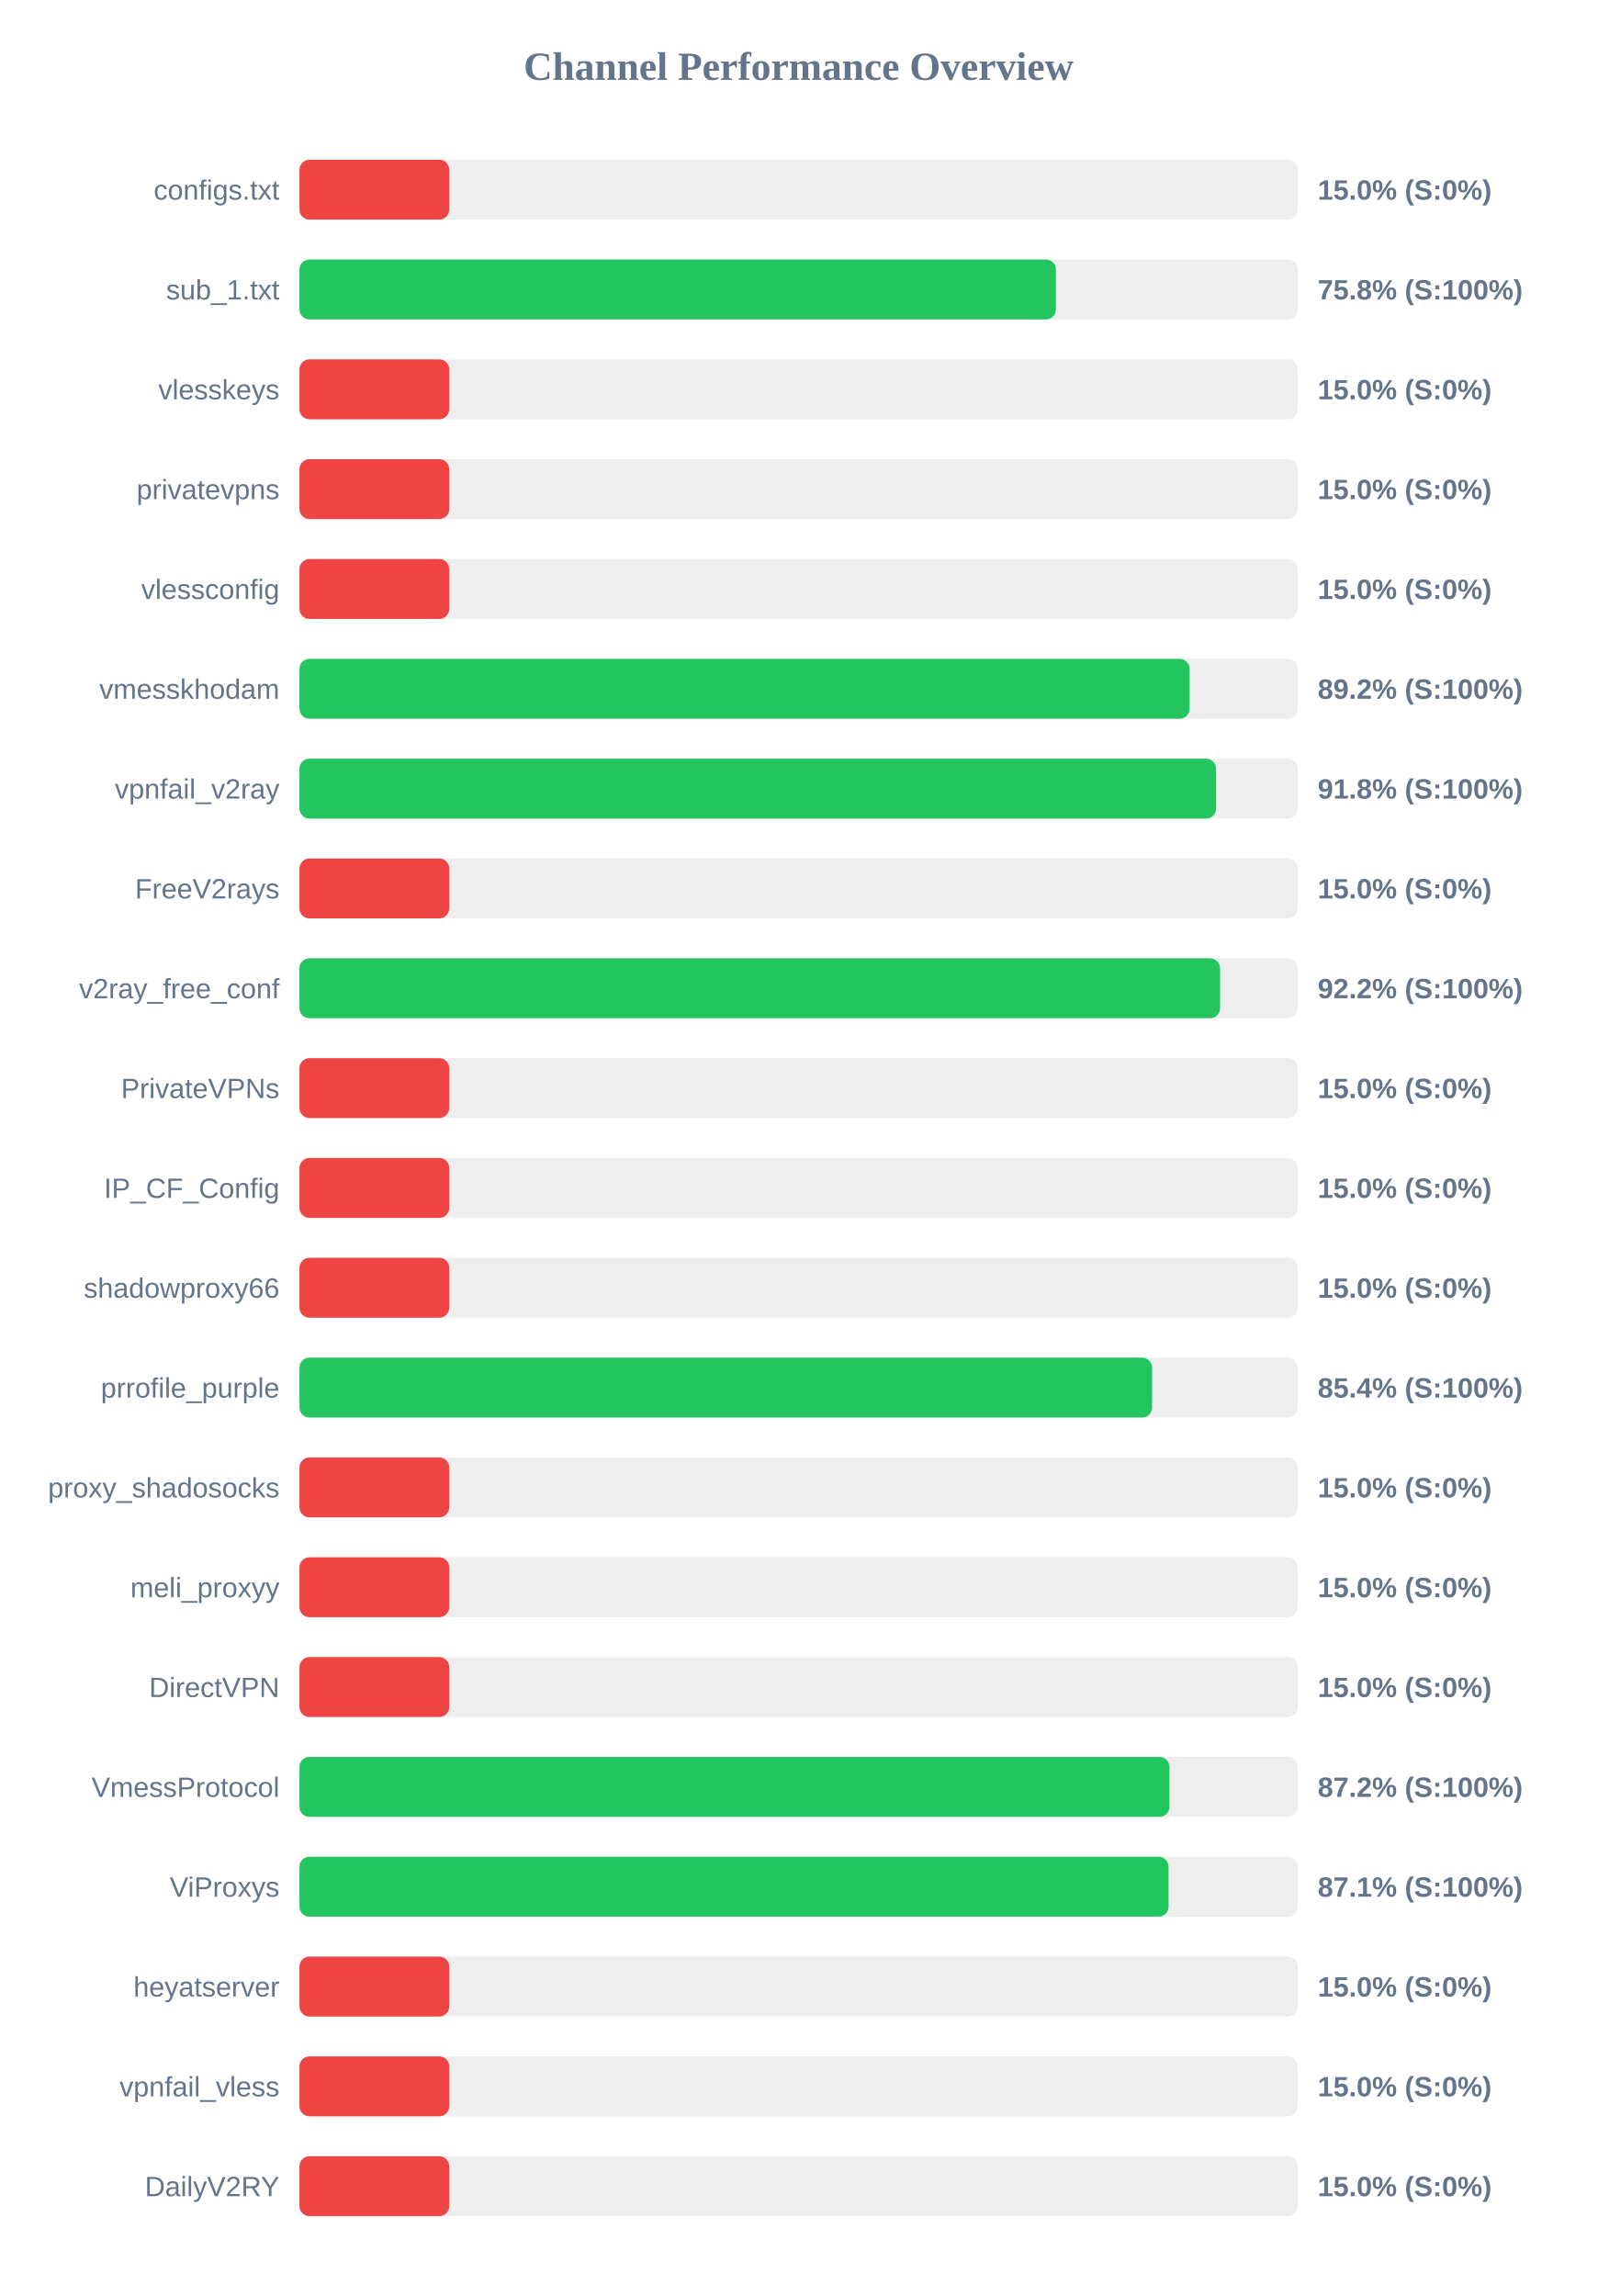
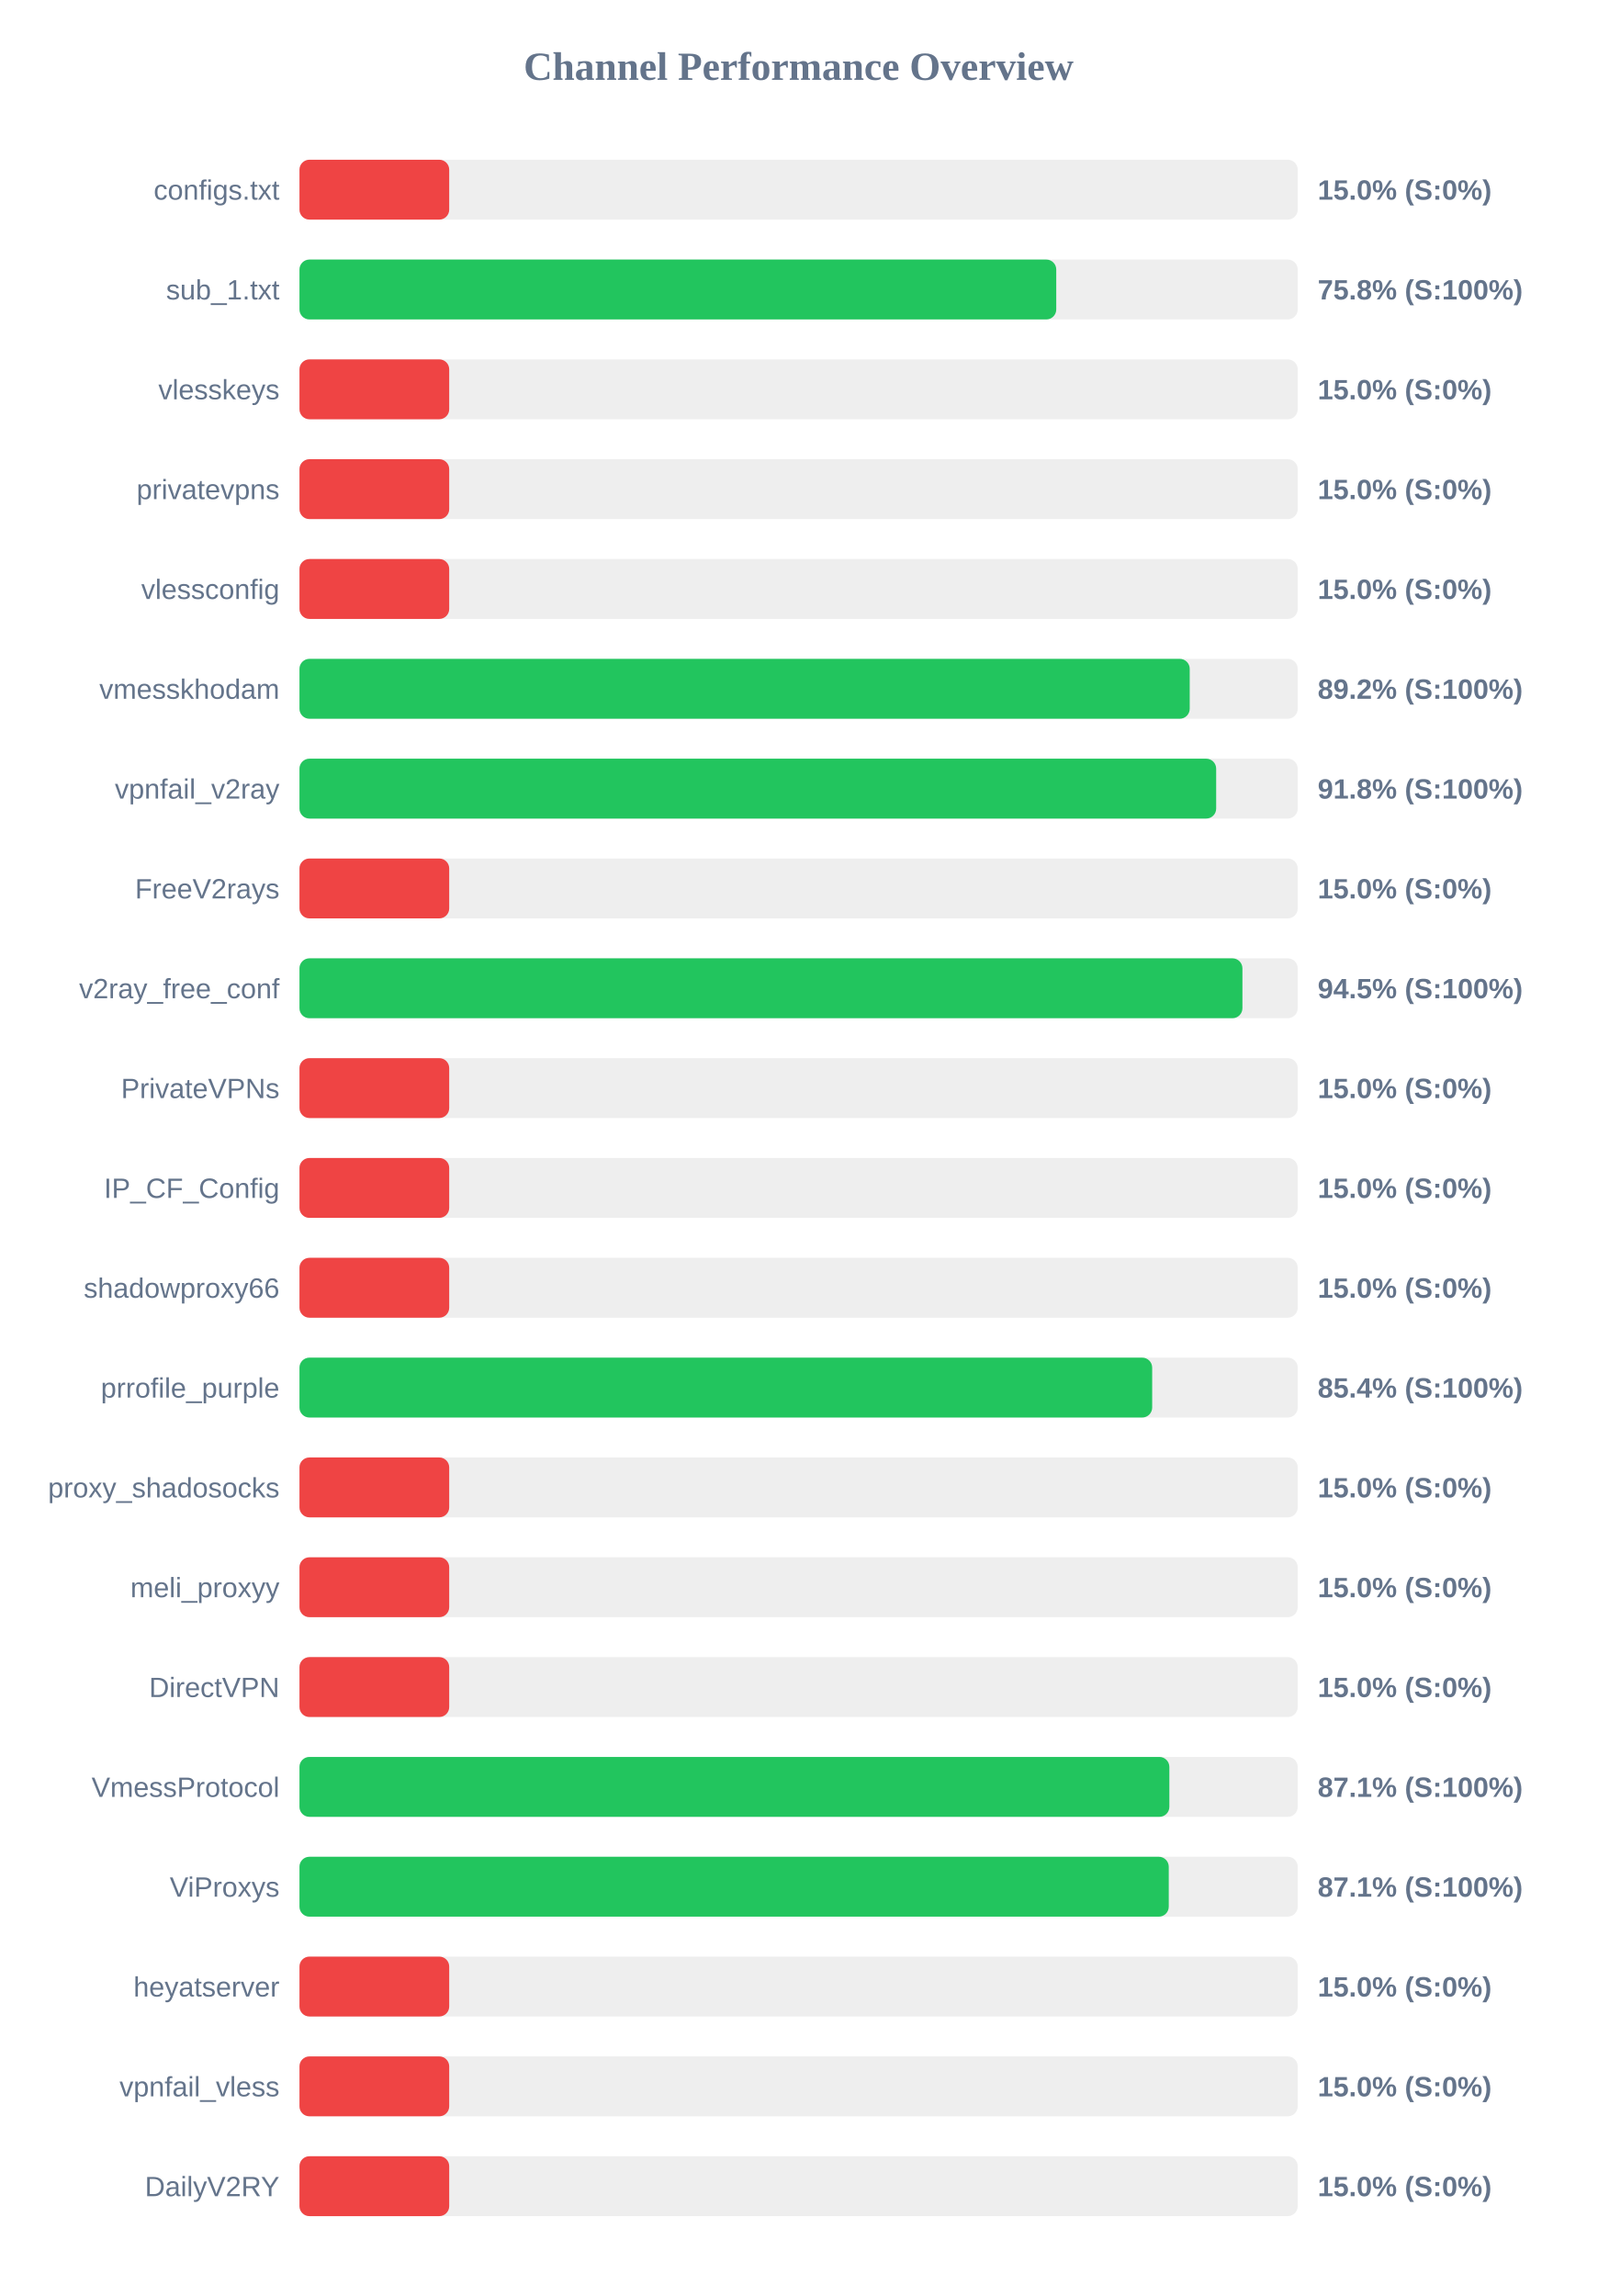
<svg xmlns="http://www.w3.org/2000/svg" width="800" height="1150" version="1.1">
  <style>
        .row { font: 14px Arial; fill: #64748b; }
        .score { font: bold 14px Arial; fill: #64748b; }
    </style>
  <text x="400" y="40" text-anchor="middle" font-size="20px" font-weight="bold" fill="#64748b">Channel Performance Overview</text>
  <rect x="150" y="80" width="500" height="30" fill="#eee" rx="5" />
  <rect x="150" y="80" width="75.0" height="30" fill="#ef4444" rx="5" />
  <text x="140" y="100" text-anchor="end" class="row">configs.txt</text>
  <text x="660" y="100" text-anchor="start" class="score">15.0% (S:0%)</text>
  <rect x="150" y="130" width="500" height="30" fill="#eee" rx="5" />
-   <rect x="150" y="130" width="378.9" height="30" fill="#22c55e" rx="5" />
+   <rect x="150" y="130" width="379.05" height="30" fill="#22c55e" rx="5" />
  <text x="140" y="150" text-anchor="end" class="row">sub_1.txt</text>
  <text x="660" y="150" text-anchor="start" class="score">75.8% (S:100%)</text>
  <rect x="150" y="180" width="500" height="30" fill="#eee" rx="5" />
  <rect x="150" y="180" width="75.0" height="30" fill="#ef4444" rx="5" />
  <text x="140" y="200" text-anchor="end" class="row">vlesskeys</text>
  <text x="660" y="200" text-anchor="start" class="score">15.0% (S:0%)</text>
  <rect x="150" y="230" width="500" height="30" fill="#eee" rx="5" />
  <rect x="150" y="230" width="75.0" height="30" fill="#ef4444" rx="5" />
  <text x="140" y="250" text-anchor="end" class="row">privatevpns</text>
  <text x="660" y="250" text-anchor="start" class="score">15.0% (S:0%)</text>
  <rect x="150" y="280" width="500" height="30" fill="#eee" rx="5" />
  <rect x="150" y="280" width="75.0" height="30" fill="#ef4444" rx="5" />
  <text x="140" y="300" text-anchor="end" class="row">vlessconfig</text>
  <text x="660" y="300" text-anchor="start" class="score">15.0% (S:0%)</text>
  <rect x="150" y="330" width="500" height="30" fill="#eee" rx="5" />
-   <rect x="150" y="330" width="445.85" height="30" fill="#22c55e" rx="5" />
+   <rect x="150" y="330" width="445.9" height="30" fill="#22c55e" rx="5" />
  <text x="140" y="350" text-anchor="end" class="row">vmesskhodam</text>
  <text x="660" y="350" text-anchor="start" class="score">89.2% (S:100%)</text>
  <rect x="150" y="380" width="500" height="30" fill="#eee" rx="5" />
-   <rect x="150" y="380" width="459.1" height="30" fill="#22c55e" rx="5" />
+   <rect x="150" y="380" width="459.15" height="30" fill="#22c55e" rx="5" />
  <text x="140" y="400" text-anchor="end" class="row">vpnfail_v2ray</text>
  <text x="660" y="400" text-anchor="start" class="score">91.8% (S:100%)</text>
  <rect x="150" y="430" width="500" height="30" fill="#eee" rx="5" />
  <rect x="150" y="430" width="75.0" height="30" fill="#ef4444" rx="5" />
  <text x="140" y="450" text-anchor="end" class="row">FreeV2rays</text>
  <text x="660" y="450" text-anchor="start" class="score">15.0% (S:0%)</text>
  <rect x="150" y="480" width="500" height="30" fill="#eee" rx="5" />
-   <rect x="150" y="480" width="461.1" height="30" fill="#22c55e" rx="5" />
+   <rect x="150" y="480" width="472.3" height="30" fill="#22c55e" rx="5" />
  <text x="140" y="500" text-anchor="end" class="row">v2ray_free_conf</text>
-   <text x="660" y="500" text-anchor="start" class="score">92.2% (S:100%)</text>
+   <text x="660" y="500" text-anchor="start" class="score">94.5% (S:100%)</text>
  <rect x="150" y="530" width="500" height="30" fill="#eee" rx="5" />
  <rect x="150" y="530" width="75.0" height="30" fill="#ef4444" rx="5" />
  <text x="140" y="550" text-anchor="end" class="row">PrivateVPNs</text>
  <text x="660" y="550" text-anchor="start" class="score">15.0% (S:0%)</text>
  <rect x="150" y="580" width="500" height="30" fill="#eee" rx="5" />
  <rect x="150" y="580" width="75.0" height="30" fill="#ef4444" rx="5" />
  <text x="140" y="600" text-anchor="end" class="row">IP_CF_Config</text>
  <text x="660" y="600" text-anchor="start" class="score">15.0% (S:0%)</text>
  <rect x="150" y="630" width="500" height="30" fill="#eee" rx="5" />
  <rect x="150" y="630" width="75.0" height="30" fill="#ef4444" rx="5" />
  <text x="140" y="650" text-anchor="end" class="row">shadowproxy66</text>
  <text x="660" y="650" text-anchor="start" class="score">15.0% (S:0%)</text>
  <rect x="150" y="680" width="500" height="30" fill="#eee" rx="5" />
-   <rect x="150" y="680" width="427.05" height="30" fill="#22c55e" rx="5" />
+   <rect x="150" y="680" width="427.1" height="30" fill="#22c55e" rx="5" />
  <text x="140" y="700" text-anchor="end" class="row">prrofile_purple</text>
  <text x="660" y="700" text-anchor="start" class="score">85.4% (S:100%)</text>
  <rect x="150" y="730" width="500" height="30" fill="#eee" rx="5" />
  <rect x="150" y="730" width="75.0" height="30" fill="#ef4444" rx="5" />
  <text x="140" y="750" text-anchor="end" class="row">proxy_shadosocks</text>
  <text x="660" y="750" text-anchor="start" class="score">15.0% (S:0%)</text>
  <rect x="150" y="780" width="500" height="30" fill="#eee" rx="5" />
  <rect x="150" y="780" width="75.0" height="30" fill="#ef4444" rx="5" />
  <text x="140" y="800" text-anchor="end" class="row">meli_proxyy</text>
  <text x="660" y="800" text-anchor="start" class="score">15.0% (S:0%)</text>
  <rect x="150" y="830" width="500" height="30" fill="#eee" rx="5" />
  <rect x="150" y="830" width="75.0" height="30" fill="#ef4444" rx="5" />
  <text x="140" y="850" text-anchor="end" class="row">DirectVPN</text>
  <text x="660" y="850" text-anchor="start" class="score">15.0% (S:0%)</text>
  <rect x="150" y="880" width="500" height="30" fill="#eee" rx="5" />
-   <rect x="150" y="880" width="435.75" height="30" fill="#22c55e" rx="5" />
+   <rect x="150" y="880" width="435.7" height="30" fill="#22c55e" rx="5" />
  <text x="140" y="900" text-anchor="end" class="row">VmessProtocol</text>
-   <text x="660" y="900" text-anchor="start" class="score">87.2% (S:100%)</text>
+   <text x="660" y="900" text-anchor="start" class="score">87.1% (S:100%)</text>
  <rect x="150" y="930" width="500" height="30" fill="#eee" rx="5" />
-   <rect x="150" y="930" width="435.3" height="30" fill="#22c55e" rx="5" />
+   <rect x="150" y="930" width="435.4" height="30" fill="#22c55e" rx="5" />
  <text x="140" y="950" text-anchor="end" class="row">ViProxys</text>
  <text x="660" y="950" text-anchor="start" class="score">87.1% (S:100%)</text>
  <rect x="150" y="980" width="500" height="30" fill="#eee" rx="5" />
  <rect x="150" y="980" width="75.0" height="30" fill="#ef4444" rx="5" />
  <text x="140" y="1000" text-anchor="end" class="row">heyatserver</text>
  <text x="660" y="1000" text-anchor="start" class="score">15.0% (S:0%)</text>
  <rect x="150" y="1030" width="500" height="30" fill="#eee" rx="5" />
  <rect x="150" y="1030" width="75.0" height="30" fill="#ef4444" rx="5" />
  <text x="140" y="1050" text-anchor="end" class="row">vpnfail_vless</text>
  <text x="660" y="1050" text-anchor="start" class="score">15.0% (S:0%)</text>
  <rect x="150" y="1080" width="500" height="30" fill="#eee" rx="5" />
  <rect x="150" y="1080" width="75.0" height="30" fill="#ef4444" rx="5" />
  <text x="140" y="1100" text-anchor="end" class="row">DailyV2RY</text>
  <text x="660" y="1100" text-anchor="start" class="score">15.0% (S:0%)</text>
</svg>
